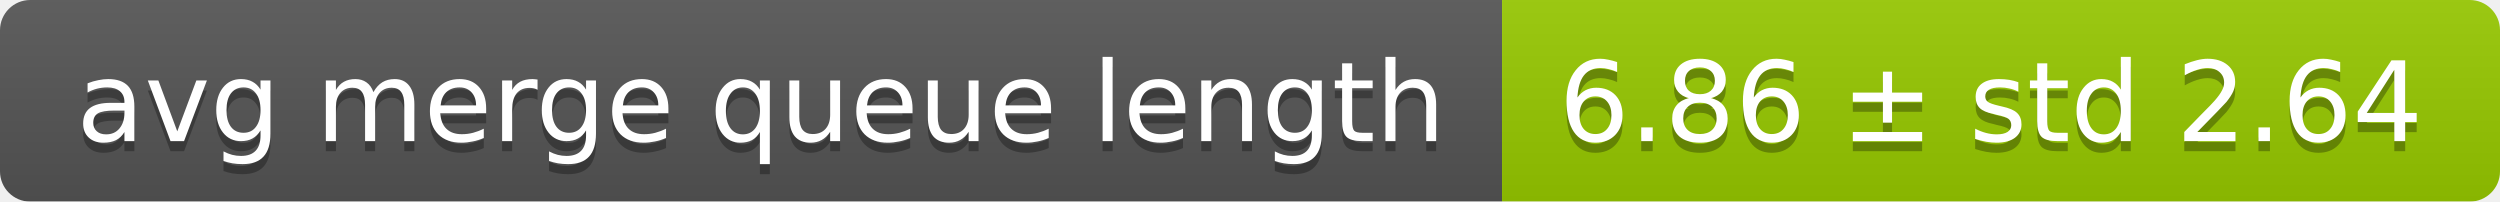
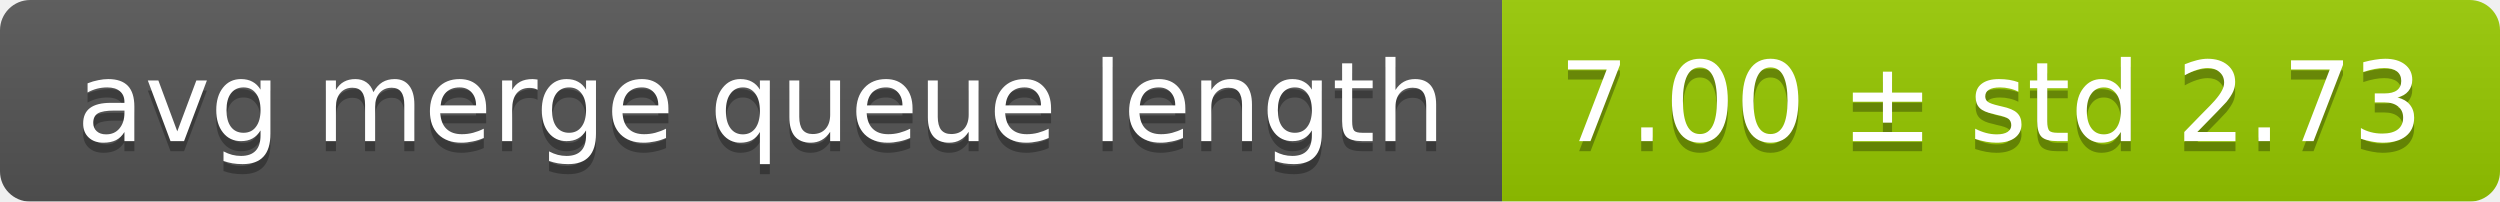
<svg xmlns="http://www.w3.org/2000/svg" width="248" height="20">
  <linearGradient id="smooth" x2="0" y2="100%">
    <stop offset="0" stop-color="#bbb" stop-opacity=".1" />
    <stop offset="1" stop-opacity=".1" />
  </linearGradient>
  <mask id="round">
    <rect width="248" height="20" rx="3" fill="#fff" />
  </mask>
  <g mask="url(#round)">
    <rect width="149" height="20" fill="#555" />
    <rect x="149" width="99" height="20" fill="#97ca00" />
    <rect width="248" height="20" fill="url(#smooth)" />
  </g>
  <g fill="#fff" text-anchor="middle" font-family="DejaVu Sans,Verdana,Geneva,sans-serif" font-size="11">
    <text x="75.5" y="15" fill="#010101" fill-opacity=".3">avg merge queue length</text>
    <text x="75.5" y="14">avg merge queue length</text>
-     <text x="197.5" y="15" fill="#010101" fill-opacity=".3">6.86 ± std 2.64</text>
-     <text x="197.5" y="14">6.86 ± std 2.64</text>
+     <text x="197.5" y="15" fill="#010101" fill-opacity=".3">7.00 ± std 2.73</text>
+     <text x="197.5" y="14">7.00 ± std 2.73</text>
  </g>
</svg>
